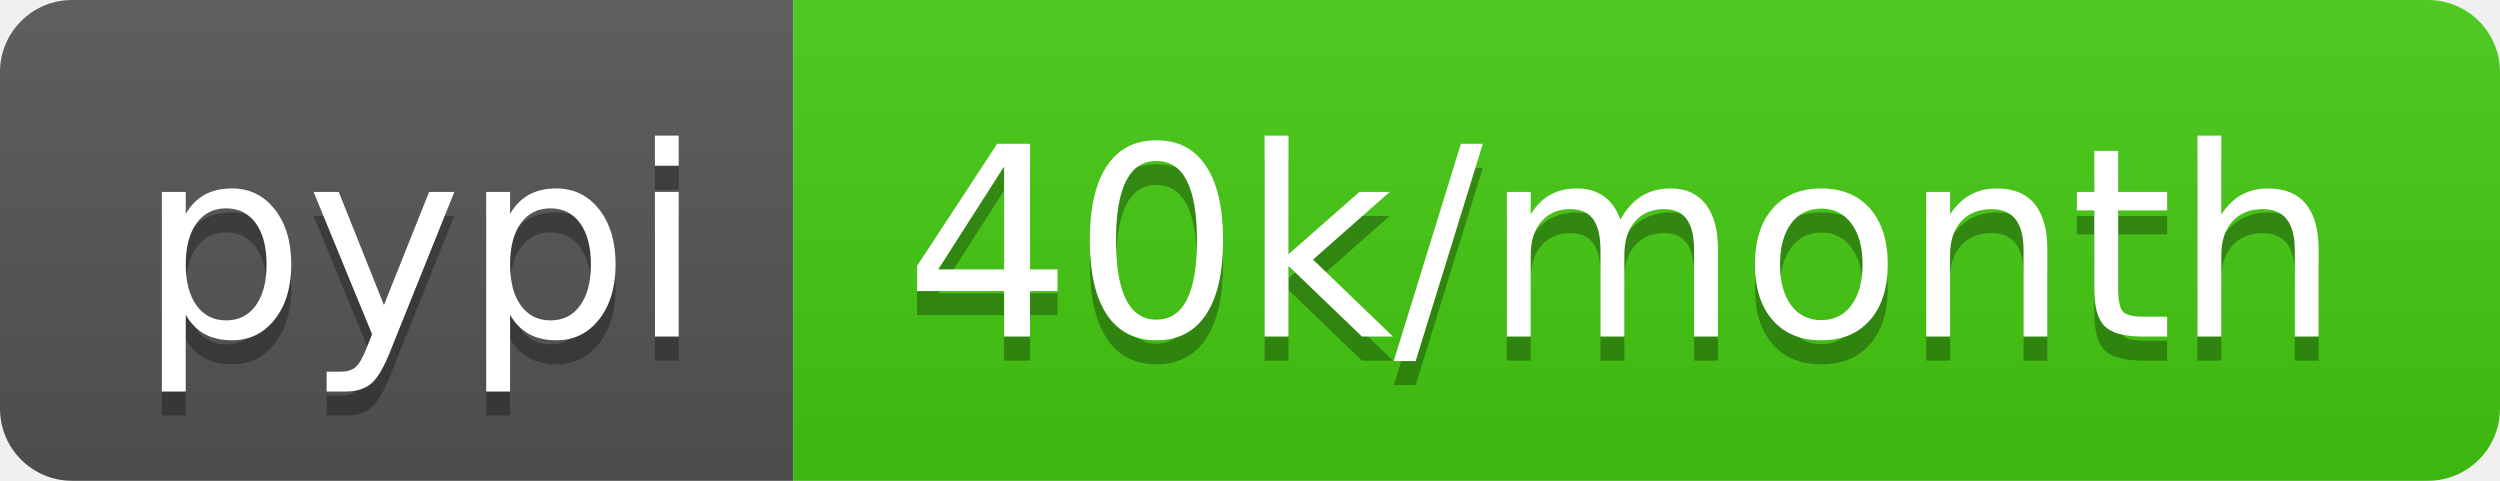
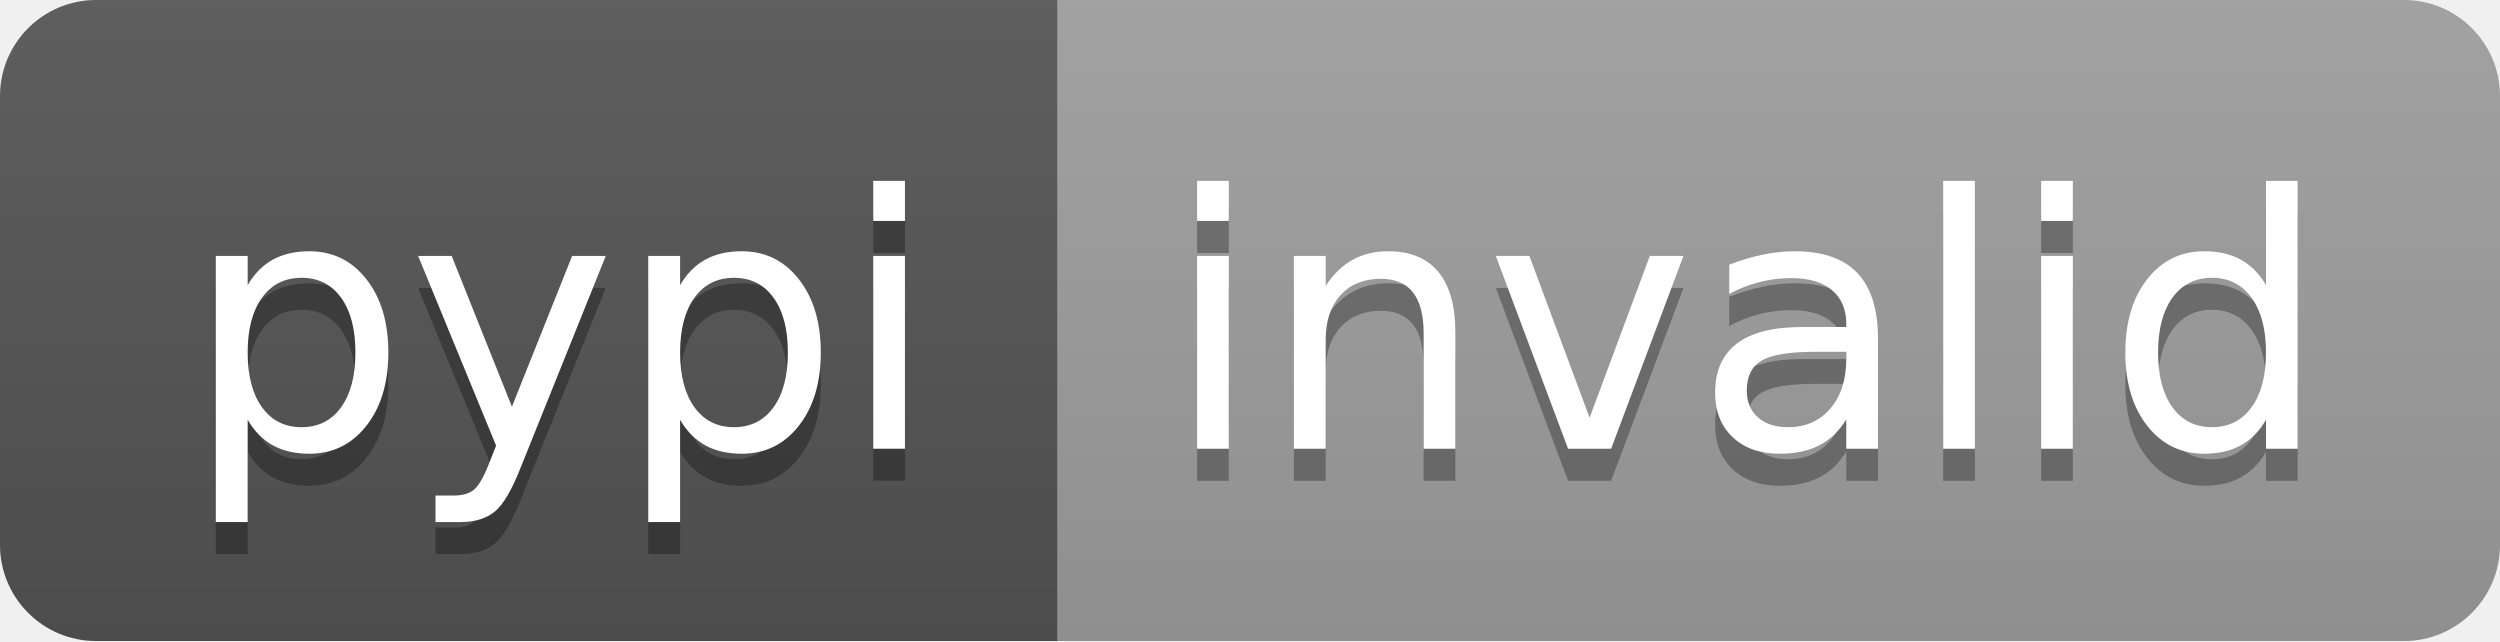
- <svg xmlns="http://www.w3.org/2000/svg" width="104" height="20" role="img" aria-label="pypi: 40k/month">
+ <svg xmlns="http://www.w3.org/2000/svg" width="78" height="20" role="img" aria-label="pypi: invalid">
  <linearGradient id="s" x2="0" y2="100%">
    <stop offset="0" stop-color="#bbb" stop-opacity=".1" />
    <stop offset="1" stop-opacity=".1" />
  </linearGradient>
  <clipPath id="r">
-     <rect width="104" height="20" rx="3" fill="#fff" />
+     <rect width="78" height="20" rx="3" fill="#fff" />
  </clipPath>
  <g clip-path="url(#r)">
    <rect width="33" height="20" fill="#555" />
-     <rect x="33" width="71" height="20" fill="#4c1" />
-     <rect width="104" height="20" fill="url(#s)" />
+     <rect x="33" width="45" height="20" fill="#9f9f9f" />
+     <rect width="78" height="20" fill="url(#s)" />
  </g>
  <g fill="#fff" text-anchor="middle" font-family="Verdana,Geneva,DejaVu Sans,sans-serif" text-rendering="geometricPrecision" font-size="110">
    <text aria-hidden="true" x="175" y="150" fill="#010101" fill-opacity=".3" transform="scale(.1)" textLength="230">pypi</text>
    <text x="175" y="140" transform="scale(.1)" fill="#fff" textLength="230">pypi</text>
-     <text aria-hidden="true" x="675" y="150" fill="#010101" fill-opacity=".3" transform="scale(.1)" textLength="610">40k/month</text>
-     <text x="675" y="140" transform="scale(.1)" fill="#fff" textLength="610">40k/month</text>
+     <text aria-hidden="true" x="545" y="150" fill="#010101" fill-opacity=".3" transform="scale(.1)" textLength="350">invalid</text>
+     <text x="545" y="140" transform="scale(.1)" fill="#fff" textLength="350">invalid</text>
  </g>
</svg>
